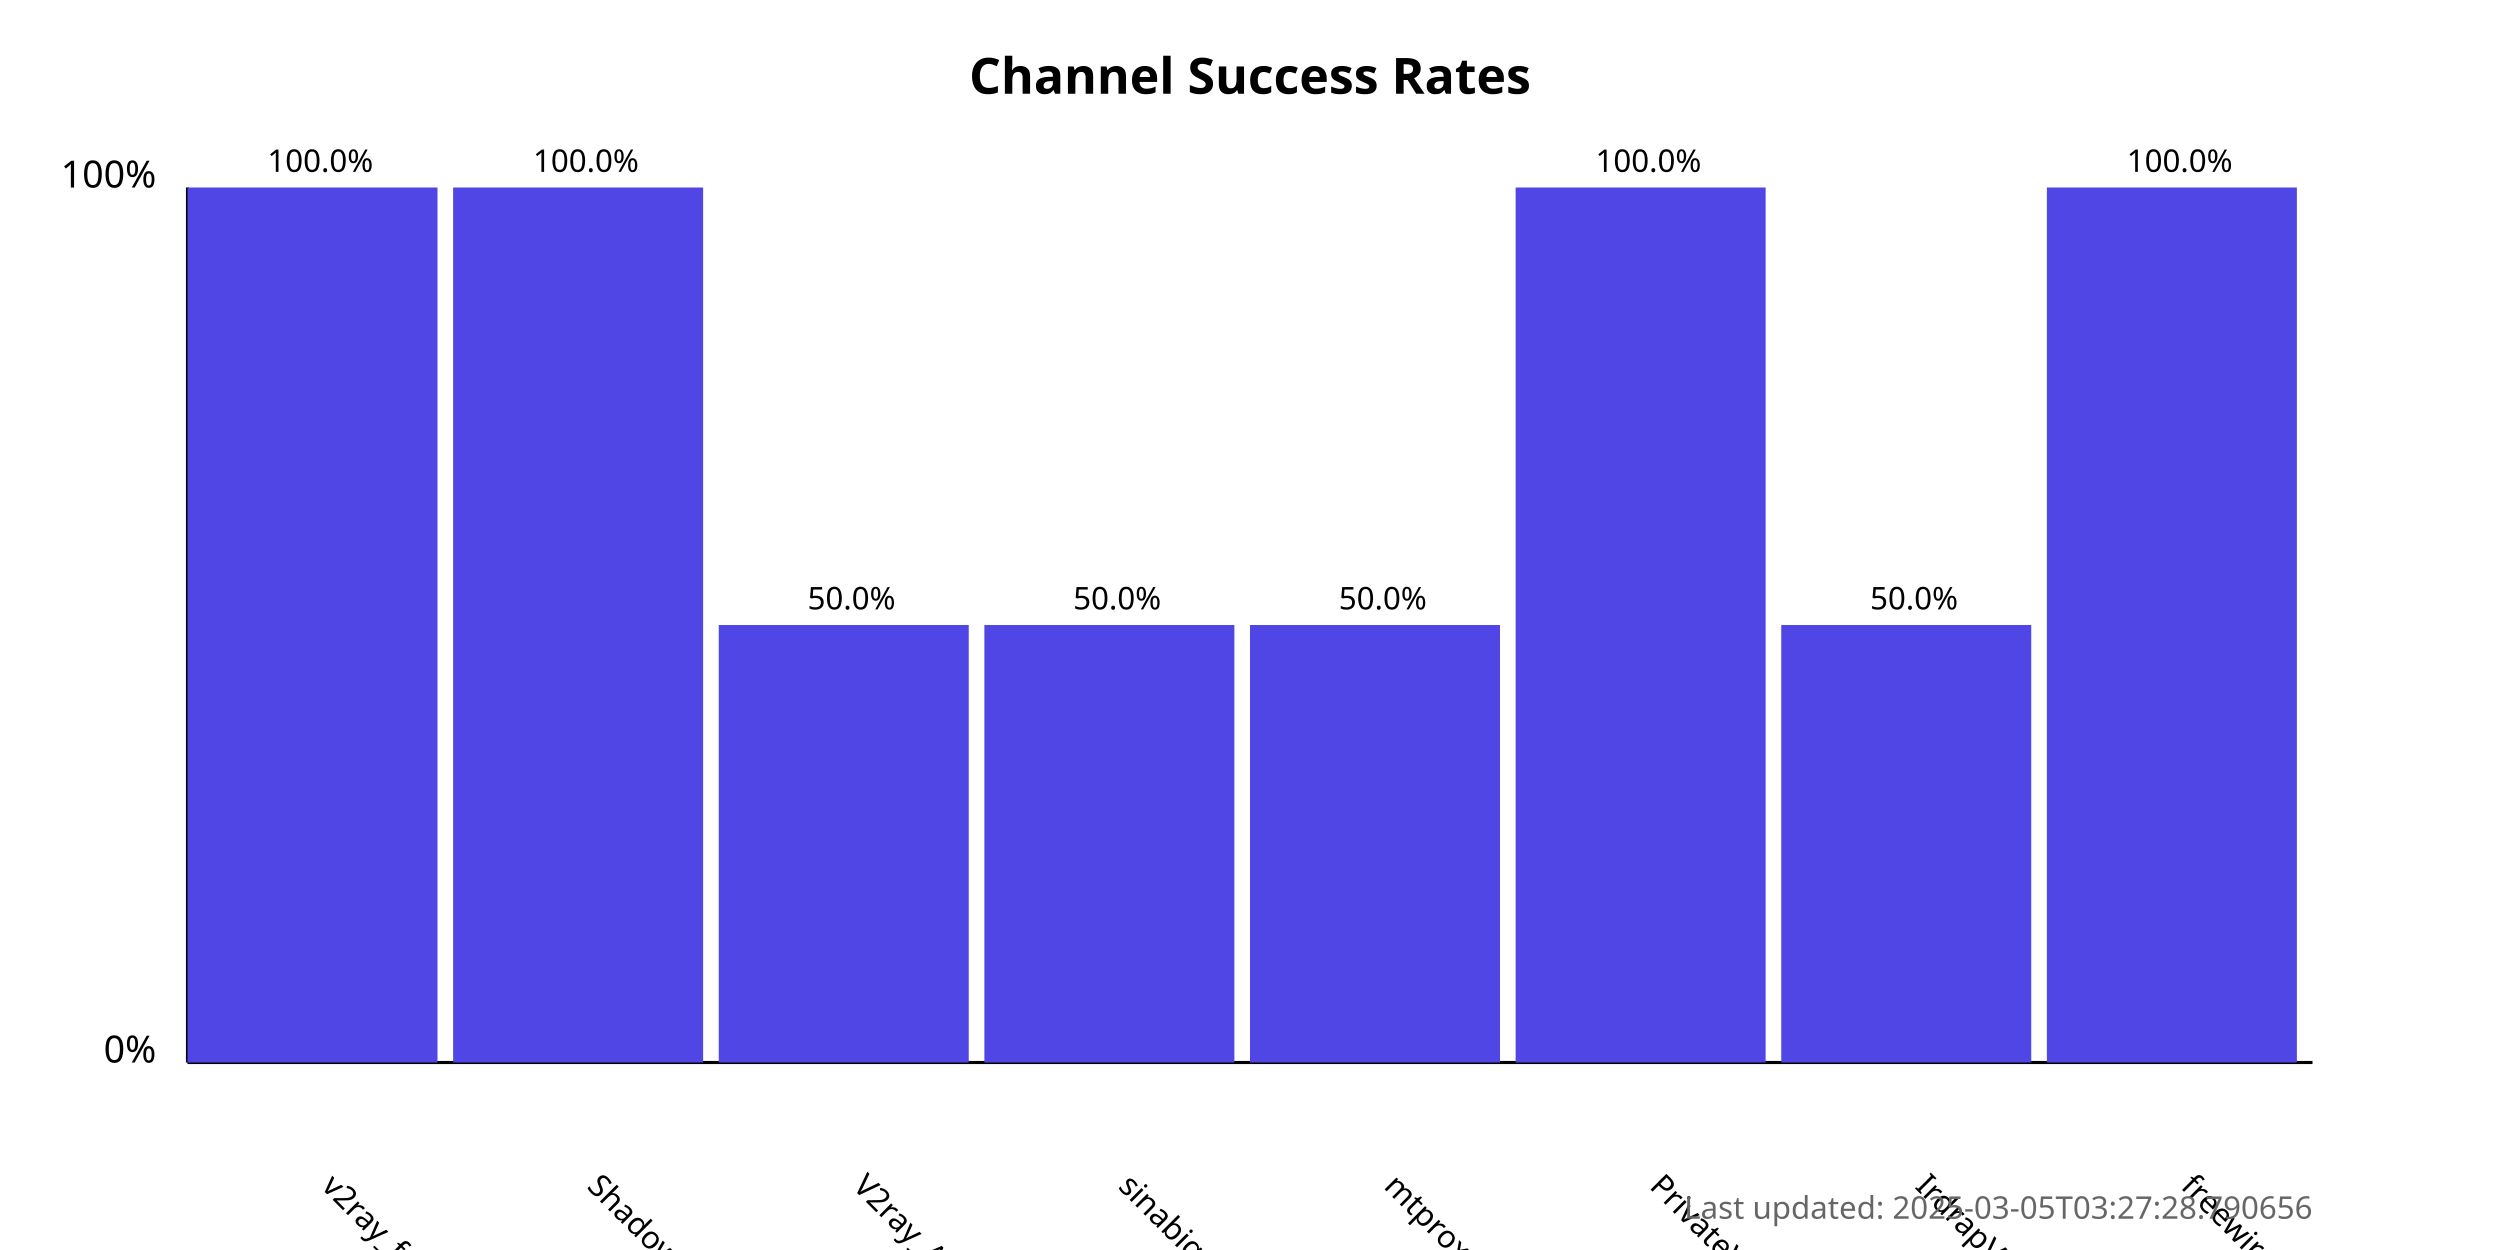
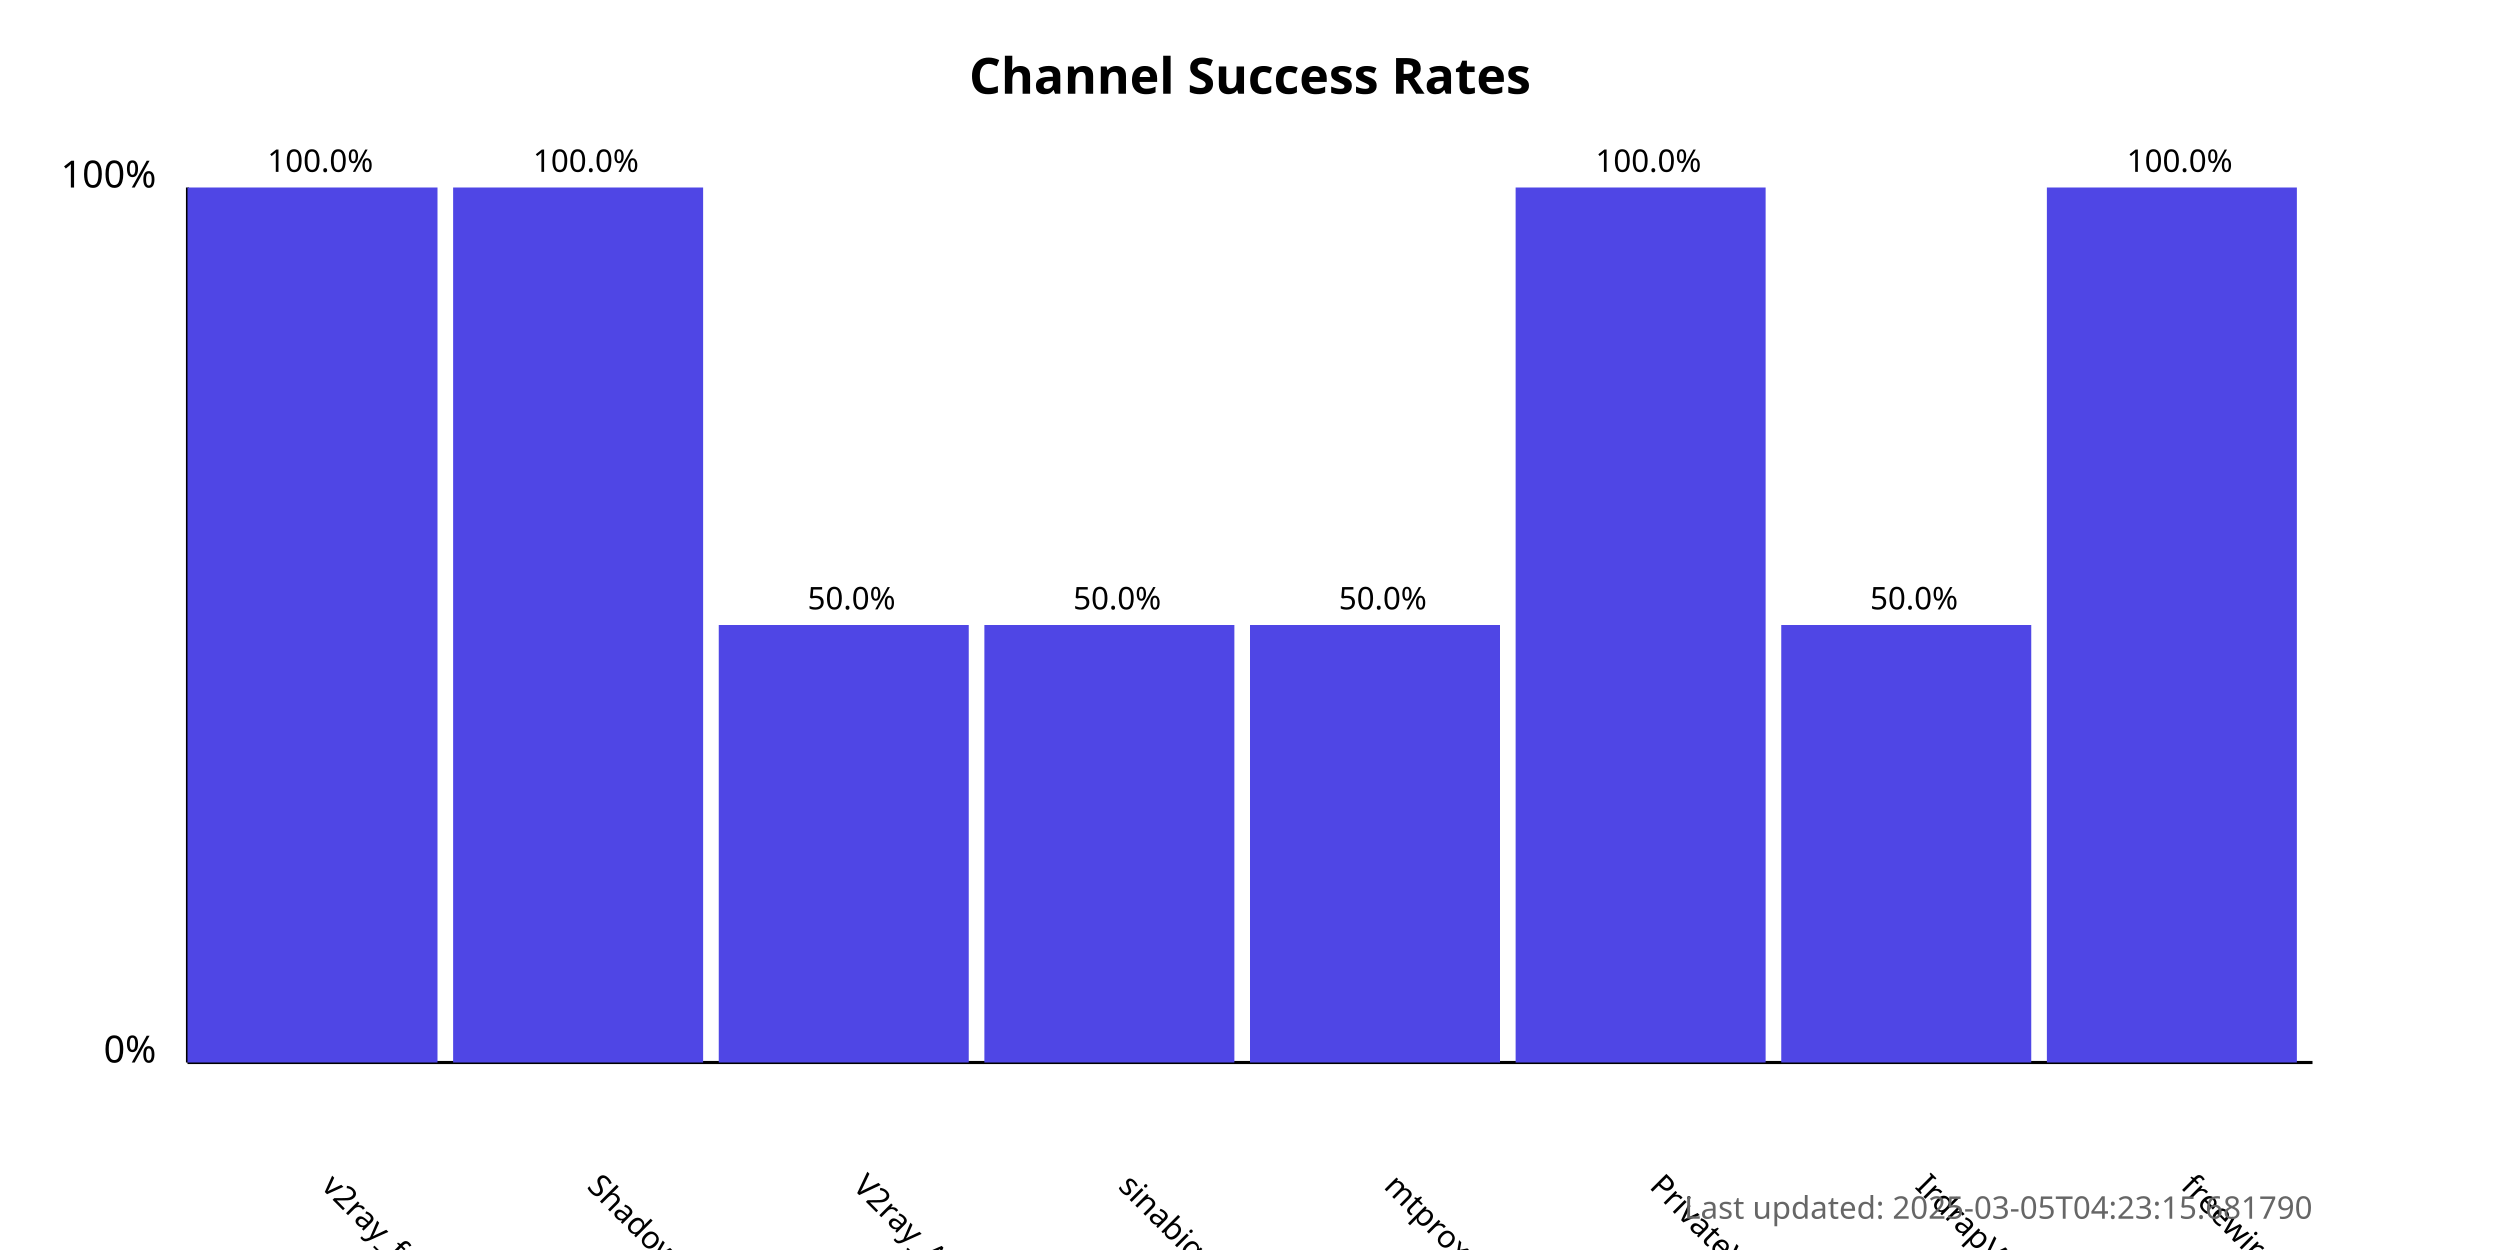
<svg xmlns="http://www.w3.org/2000/svg" width="800" height="400">
  <style>
            .chart-title { font: bold 16px sans-serif; }
            .axis-label { font: 12px sans-serif; }
            .tick-label { font: 10px sans-serif; }
            .bar { fill: #4f46e5; }
            .bar:hover { fill: #6366f1; }
            .timestamp { font: 10px sans-serif; fill: #666; }
        </style>
  <text x="400.0" y="30" text-anchor="middle" class="chart-title">
            Channel Success Rates
        </text>
  <line x1="60" y1="340" x2="60" y2="60" stroke="black" stroke-width="1" />
  <line x1="60" y1="340" x2="740" y2="340" stroke="black" stroke-width="1" />
  <text x="50" y="340" text-anchor="end" class="axis-label">0%</text>
  <text x="50" y="60" text-anchor="end" class="axis-label">100%</text>
  <g>
    <rect x="60" y="60.0" width="80.0" height="280.0" class="bar" />
    <text x="102.5" y="380" transform="rotate(45, 102.5, 380)" text-anchor="start" class="tick-label">
                v2ray_free_conf
            </text>
    <text x="102.5" y="55.0" text-anchor="middle" class="tick-label">
                100.0%
            </text>
  </g>
  <g>
    <rect x="145.0" y="60.0" width="80.0" height="280.0" class="bar" />
    <text x="187.5" y="380" transform="rotate(45, 187.5, 380)" text-anchor="start" class="tick-label">
                ShadowProxy66
            </text>
    <text x="187.5" y="55.0" text-anchor="middle" class="tick-label">
                100.0%
            </text>
  </g>
  <g>
    <rect x="230.0" y="200.0" width="80.0" height="140.0" class="bar" />
    <text x="272.5" y="380" transform="rotate(45, 272.5, 380)" text-anchor="start" class="tick-label">
                V2ray_Alpha
            </text>
    <text x="272.5" y="195.0" text-anchor="middle" class="tick-label">
                50.0%
            </text>
  </g>
  <g>
    <rect x="315.0" y="200.0" width="80.0" height="140.0" class="bar" />
    <text x="357.5" y="380" transform="rotate(45, 357.5, 380)" text-anchor="start" class="tick-label">
                sinabigo
            </text>
    <text x="357.5" y="195.0" text-anchor="middle" class="tick-label">
                50.0%
            </text>
  </g>
  <g>
    <rect x="400.0" y="200.0" width="80.0" height="140.0" class="bar" />
    <text x="442.5" y="380" transform="rotate(45, 442.5, 380)" text-anchor="start" class="tick-label">
                mtproxy_lists
            </text>
    <text x="442.5" y="195.0" text-anchor="middle" class="tick-label">
                50.0%
            </text>
  </g>
  <g>
    <rect x="485.0" y="60.0" width="80.0" height="280.0" class="bar" />
    <text x="527.5" y="380" transform="rotate(45, 527.5, 380)" text-anchor="start" class="tick-label">
                PrivateVPNs
            </text>
    <text x="527.5" y="55.0" text-anchor="middle" class="tick-label">
                100.0%
            </text>
  </g>
  <g>
    <rect x="570.0" y="200.0" width="80.0" height="140.0" class="bar" />
    <text x="612.5" y="380" transform="rotate(45, 612.5, 380)" text-anchor="start" class="tick-label">
                IrdrapVPNnews
            </text>
    <text x="612.5" y="195.0" text-anchor="middle" class="tick-label">
                50.0%
            </text>
  </g>
  <g>
    <rect x="655.0" y="60.0" width="80.0" height="280.0" class="bar" />
    <text x="697.5" y="380" transform="rotate(45, 697.5, 380)" text-anchor="start" class="tick-label">
                freewireguard
            </text>
    <text x="697.5" y="55.0" text-anchor="middle" class="tick-label">
                100.0%
            </text>
  </g>
  <text x="740" y="390" text-anchor="end" class="timestamp">
-             Last updated: 2025-03-05T03:27:28.790656
+             Last updated: 2025-03-05T04:23:15.681790
        </text>
</svg>
